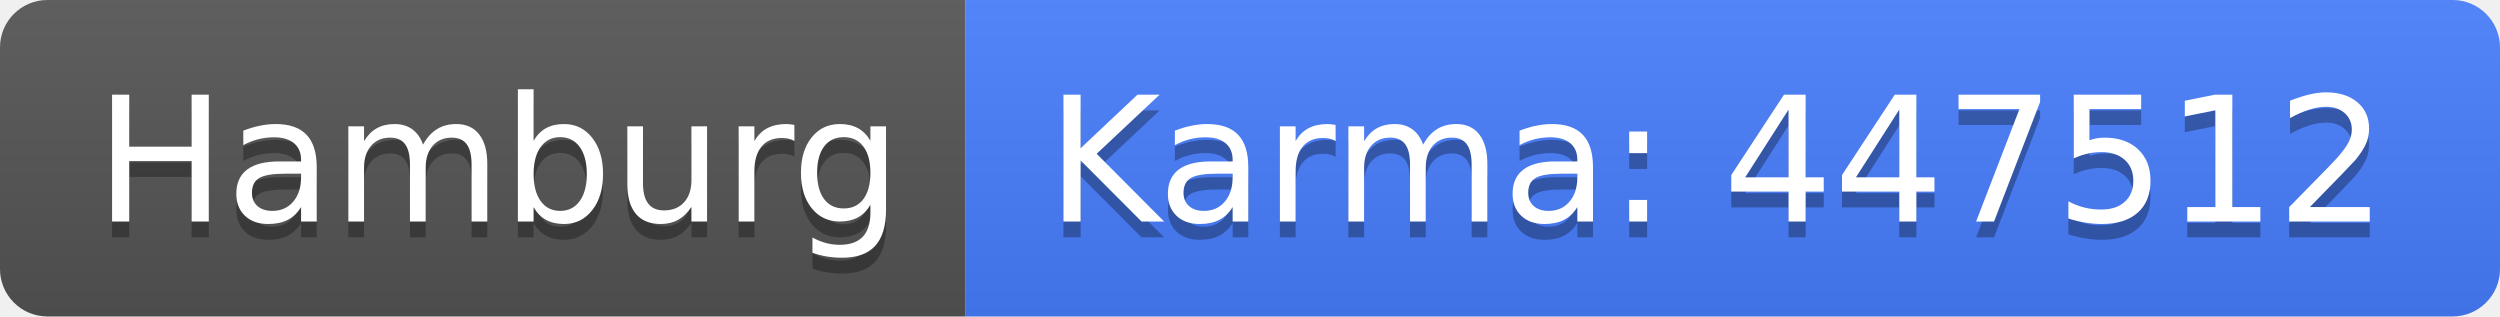
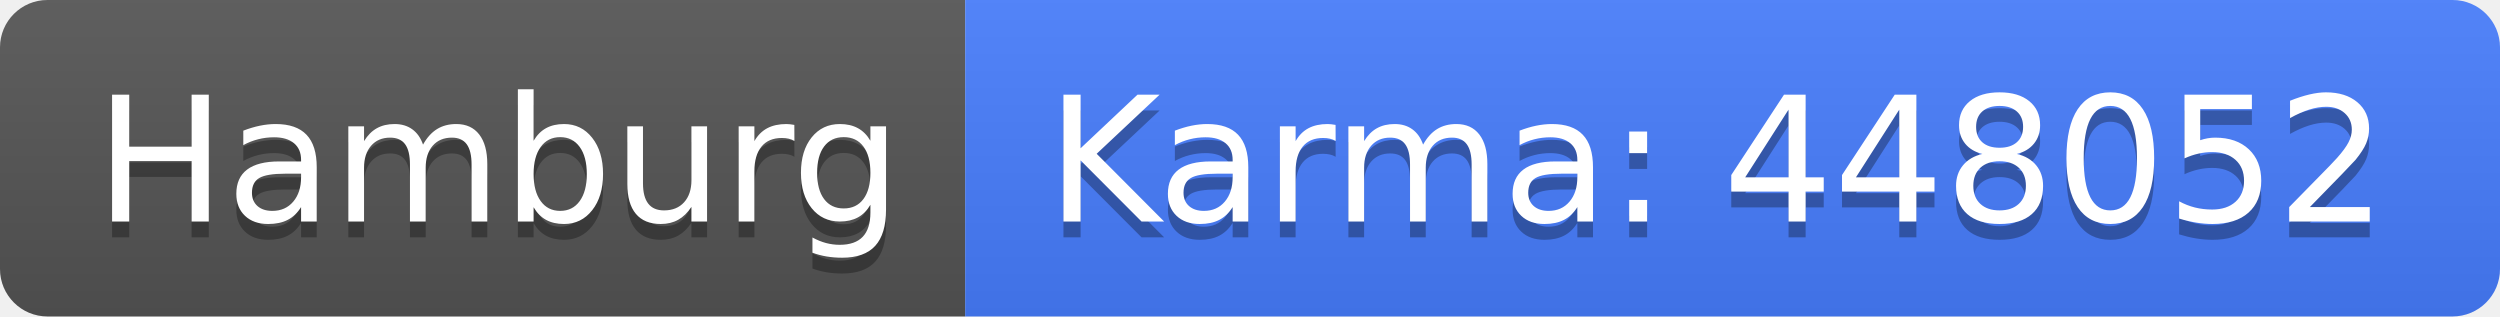
<svg xmlns="http://www.w3.org/2000/svg" width="158" height="20">
  <linearGradient id="b" x2="0" y2="100%">
    <stop offset="0" stop-color="#bbb" stop-opacity=".1" />
    <stop offset="1" stop-opacity=".1" />
  </linearGradient>
  <clipPath id="a">
    <rect width="158" height="20" rx="3" fill="#fff" />
  </clipPath>
  <g clip-path="url(#a)">
    <path fill="#555" d="M0 0h61v20H0z" />
    <path fill="#477eff" d="M61 0h97v20H61z" />
    <path fill="url(#b)" d="M0 0h158v20H0z" />
  </g>
  <g fill="#fff" text-anchor="middle" font-family="DejaVu Sans,Verdana,Geneva,sans-serif" font-size="110">
    <text x="315" y="150" fill="#010101" fill-opacity=".3" transform="scale(.1)" textLength="510">Hamburg</text>
    <text x="315" y="140" transform="scale(.1)" textLength="510">Hamburg</text>
-     <text x="1085" y="150" fill="#010101" fill-opacity=".3" transform="scale(.1)" textLength="870">Karma: 447512</text>
-     <text x="1085" y="140" transform="scale(.1)" textLength="870">Karma: 447512</text>
+     <text x="1085" y="150" fill="#010101" fill-opacity=".3" transform="scale(.1)" textLength="870">Karma: 448052</text>
+     <text x="1085" y="140" transform="scale(.1)" textLength="870">Karma: 448052</text>
  </g>
</svg>
